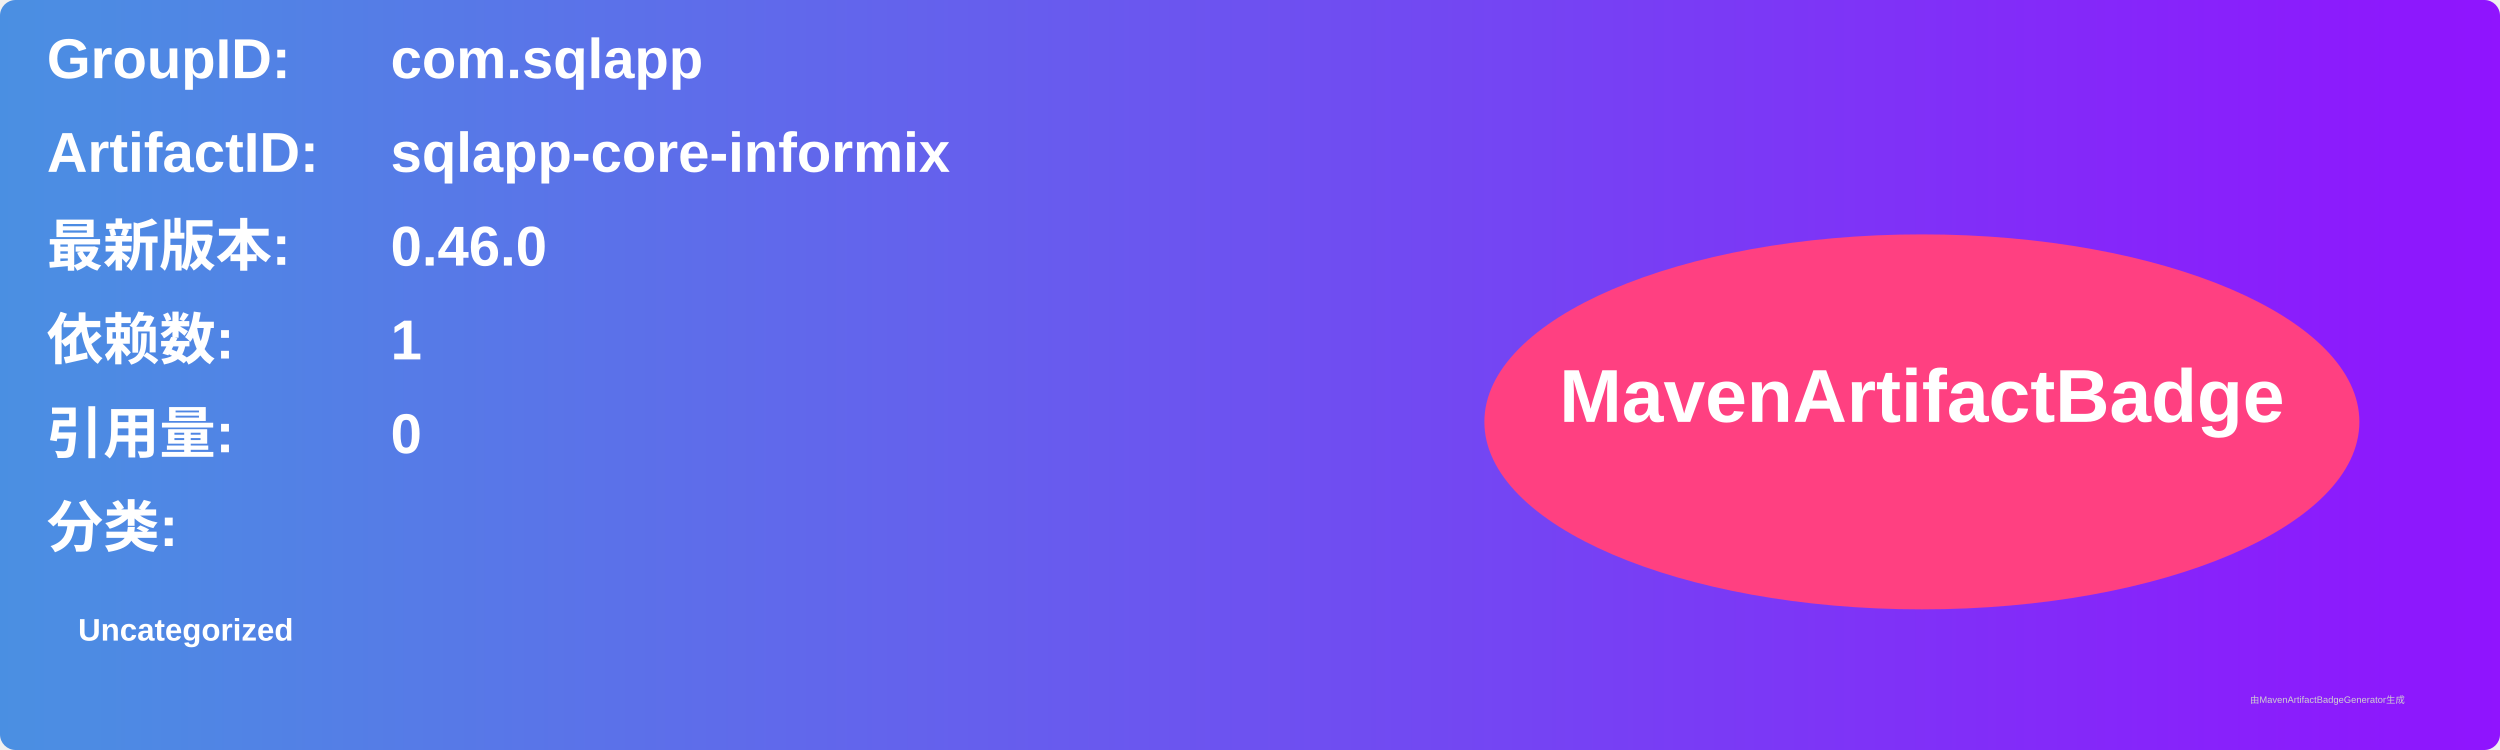
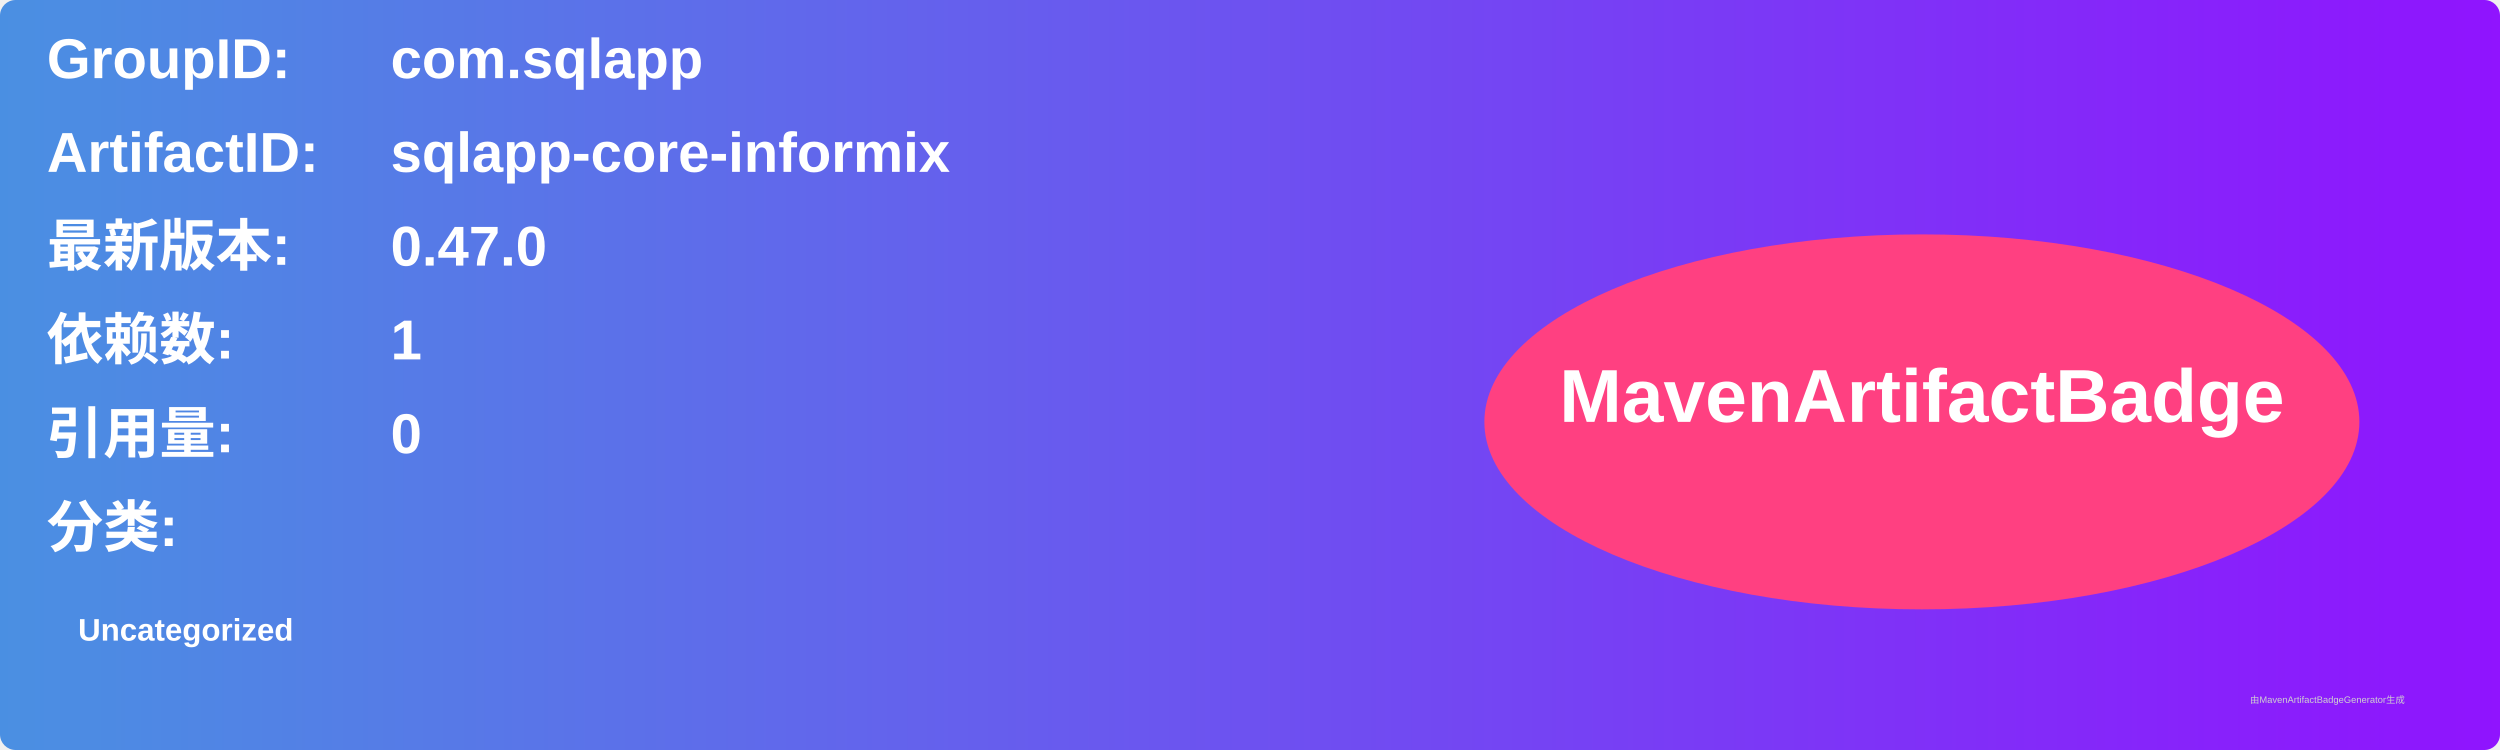
<svg xmlns="http://www.w3.org/2000/svg" width="800" height="240" viewBox="0 0 800 240">
  <linearGradient id="grad" x1="0%" y1="0%" x2="100%" y2="0%">
    <stop offset="0%" stop-color="#4a90e2" />
    <stop offset="100%" stop-color="#9013fe" />
  </linearGradient>
  <rect width="100%" height="100%" rx="5" ry="5" fill="url(#grad)" />
  <g transform="translate(15, 15)">
    <text x="0" y="10" font-family="Arial" font-size="18" fill="white" font-weight="bold" width="260">GroupID:</text>
    <text x="110" y="10" font-family="Arial" font-size="18" fill="white" font-weight="bold" width="460">com.sqlapp</text>
    <text x="0" y="40" font-family="Arial" font-size="18" fill="white" font-weight="bold" width="260">ArtifactID:</text>
    <text x="110" y="40" font-family="Arial" font-size="18" fill="white" font-weight="bold" width="460">sqlapp-core-informix</text>
    <text x="0" y="70" font-family="Arial" font-size="18" fill="white" font-weight="bold">最新版本:</text>
    <text x="110" y="70" font-family="Arial" font-size="18" fill="white" font-weight="bold">
-       <tspan font-weight="bold">0.46.0</tspan>
+       <tspan font-weight="bold">0.47.0</tspan>
    </text>
    <text x="0" y="100" font-family="Arial" font-size="18" fill="white" font-weight="bold">依赖数: </text>
    <text x="110" y="100" font-family="Arial" font-size="18" fill="white">
      <tspan font-weight="bold">1</tspan>
    </text>
    <text x="0" y="130" font-family="Arial" font-size="18" fill="white" font-weight="bold">引用量: </text>
    <text x="110" y="130" font-family="Arial" font-size="18" fill="white">
      <tspan font-weight="bold">0</tspan>
    </text>
    <text x="0" y="160" font-family="Arial" font-size="18" fill="white" font-weight="bold">分类:</text>
    <text x="10" y="190" font-family="Arial" font-size="10" fill="white">
      <tspan font-weight="bold">Uncategorized</tspan>
    </text>
    <ellipse cx="600" cy="120" rx="140" ry="60" fill="#ff4081" />
    <text x="600" y="120" text-anchor="middle" font-family="Arial" font-size="24" fill="white" font-weight="bold">MavenArtifactBadge</text>
  </g>
  <text x="720" y="225" font-family="Arial" font-size="3" fill="#d0d0d0">由MavenArtifactBadgeGenerator生成</text>
</svg>
